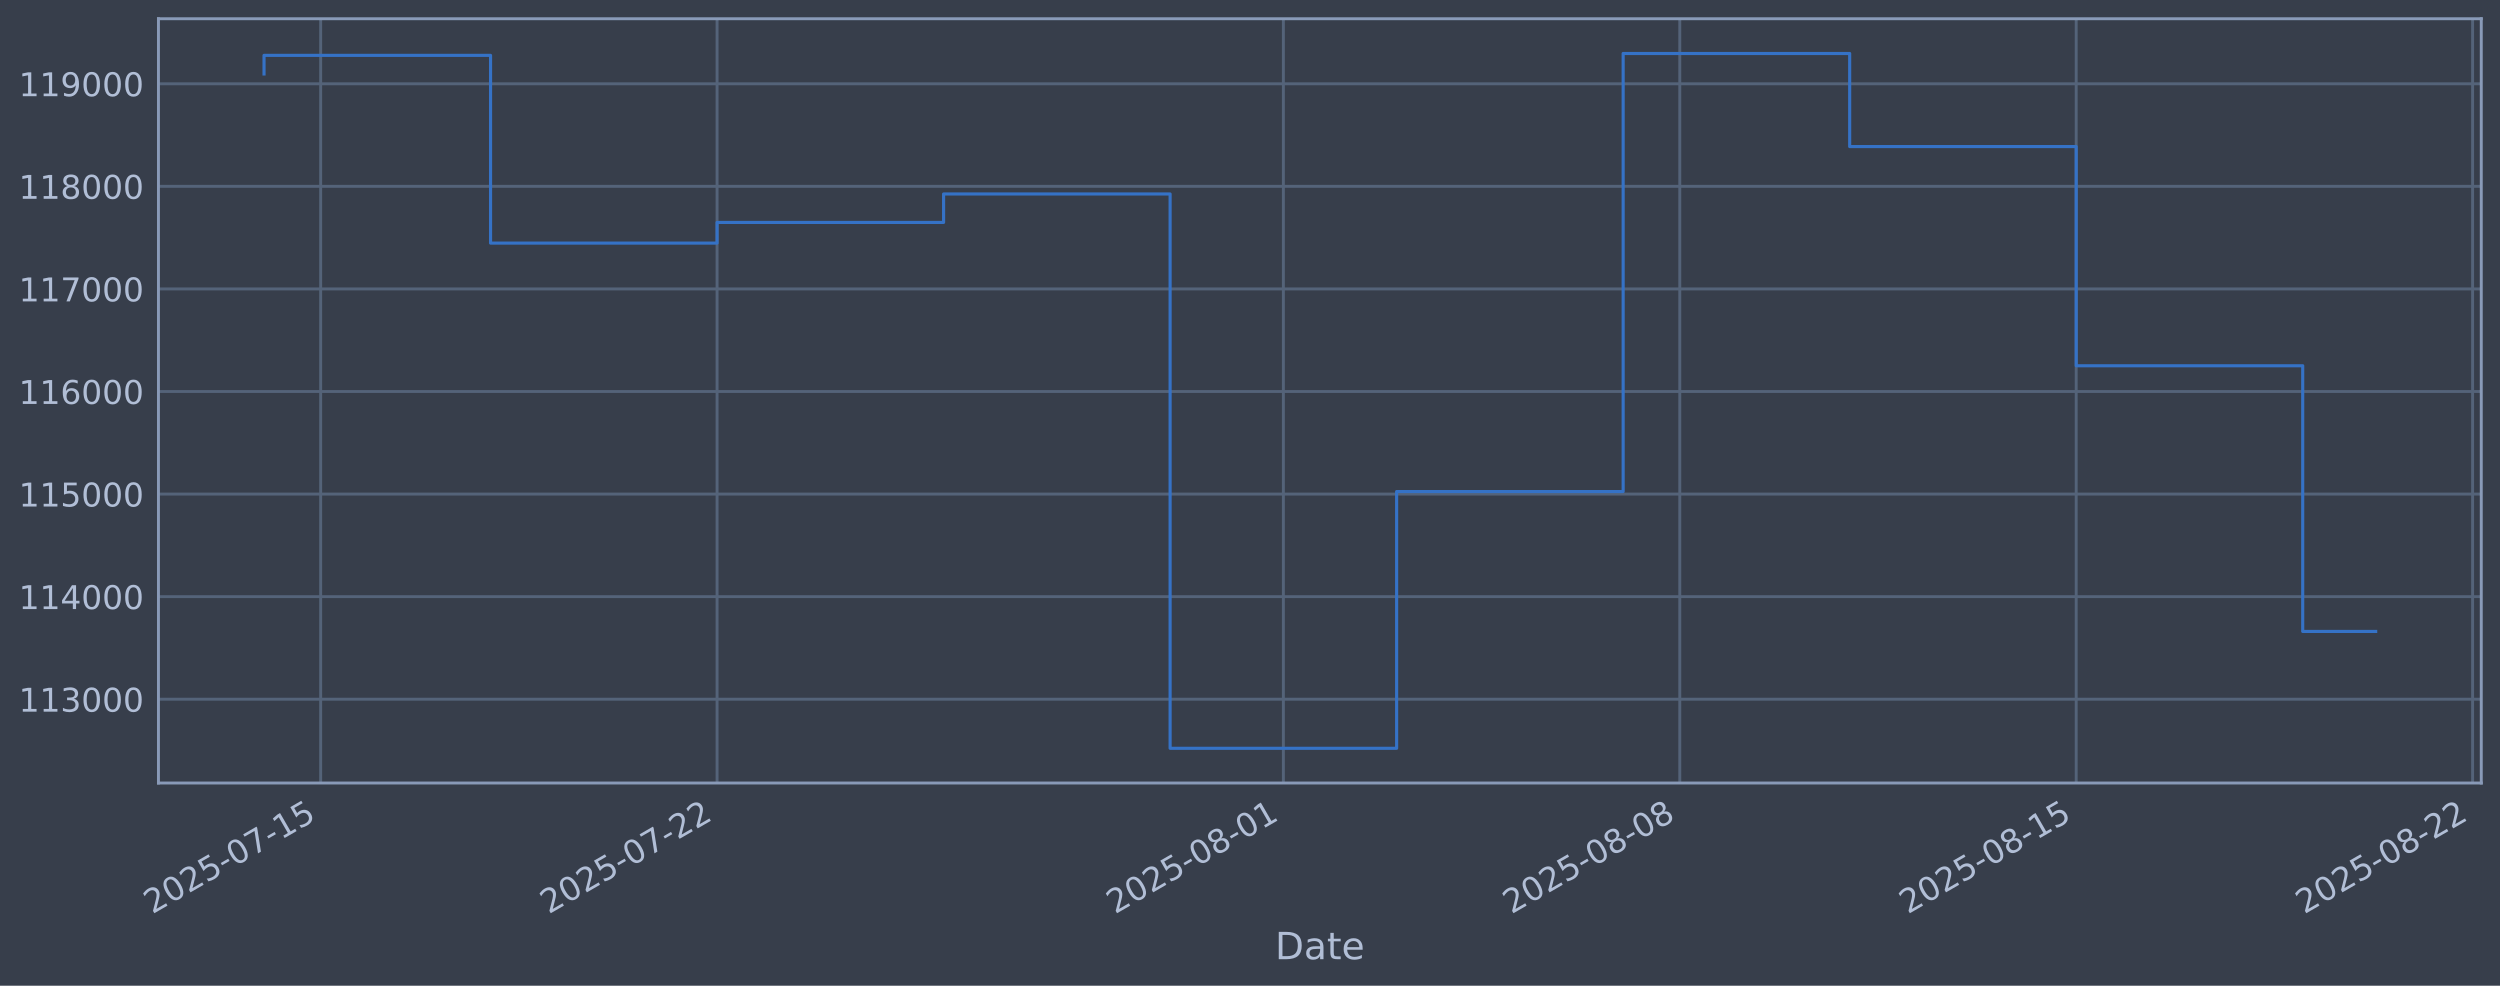
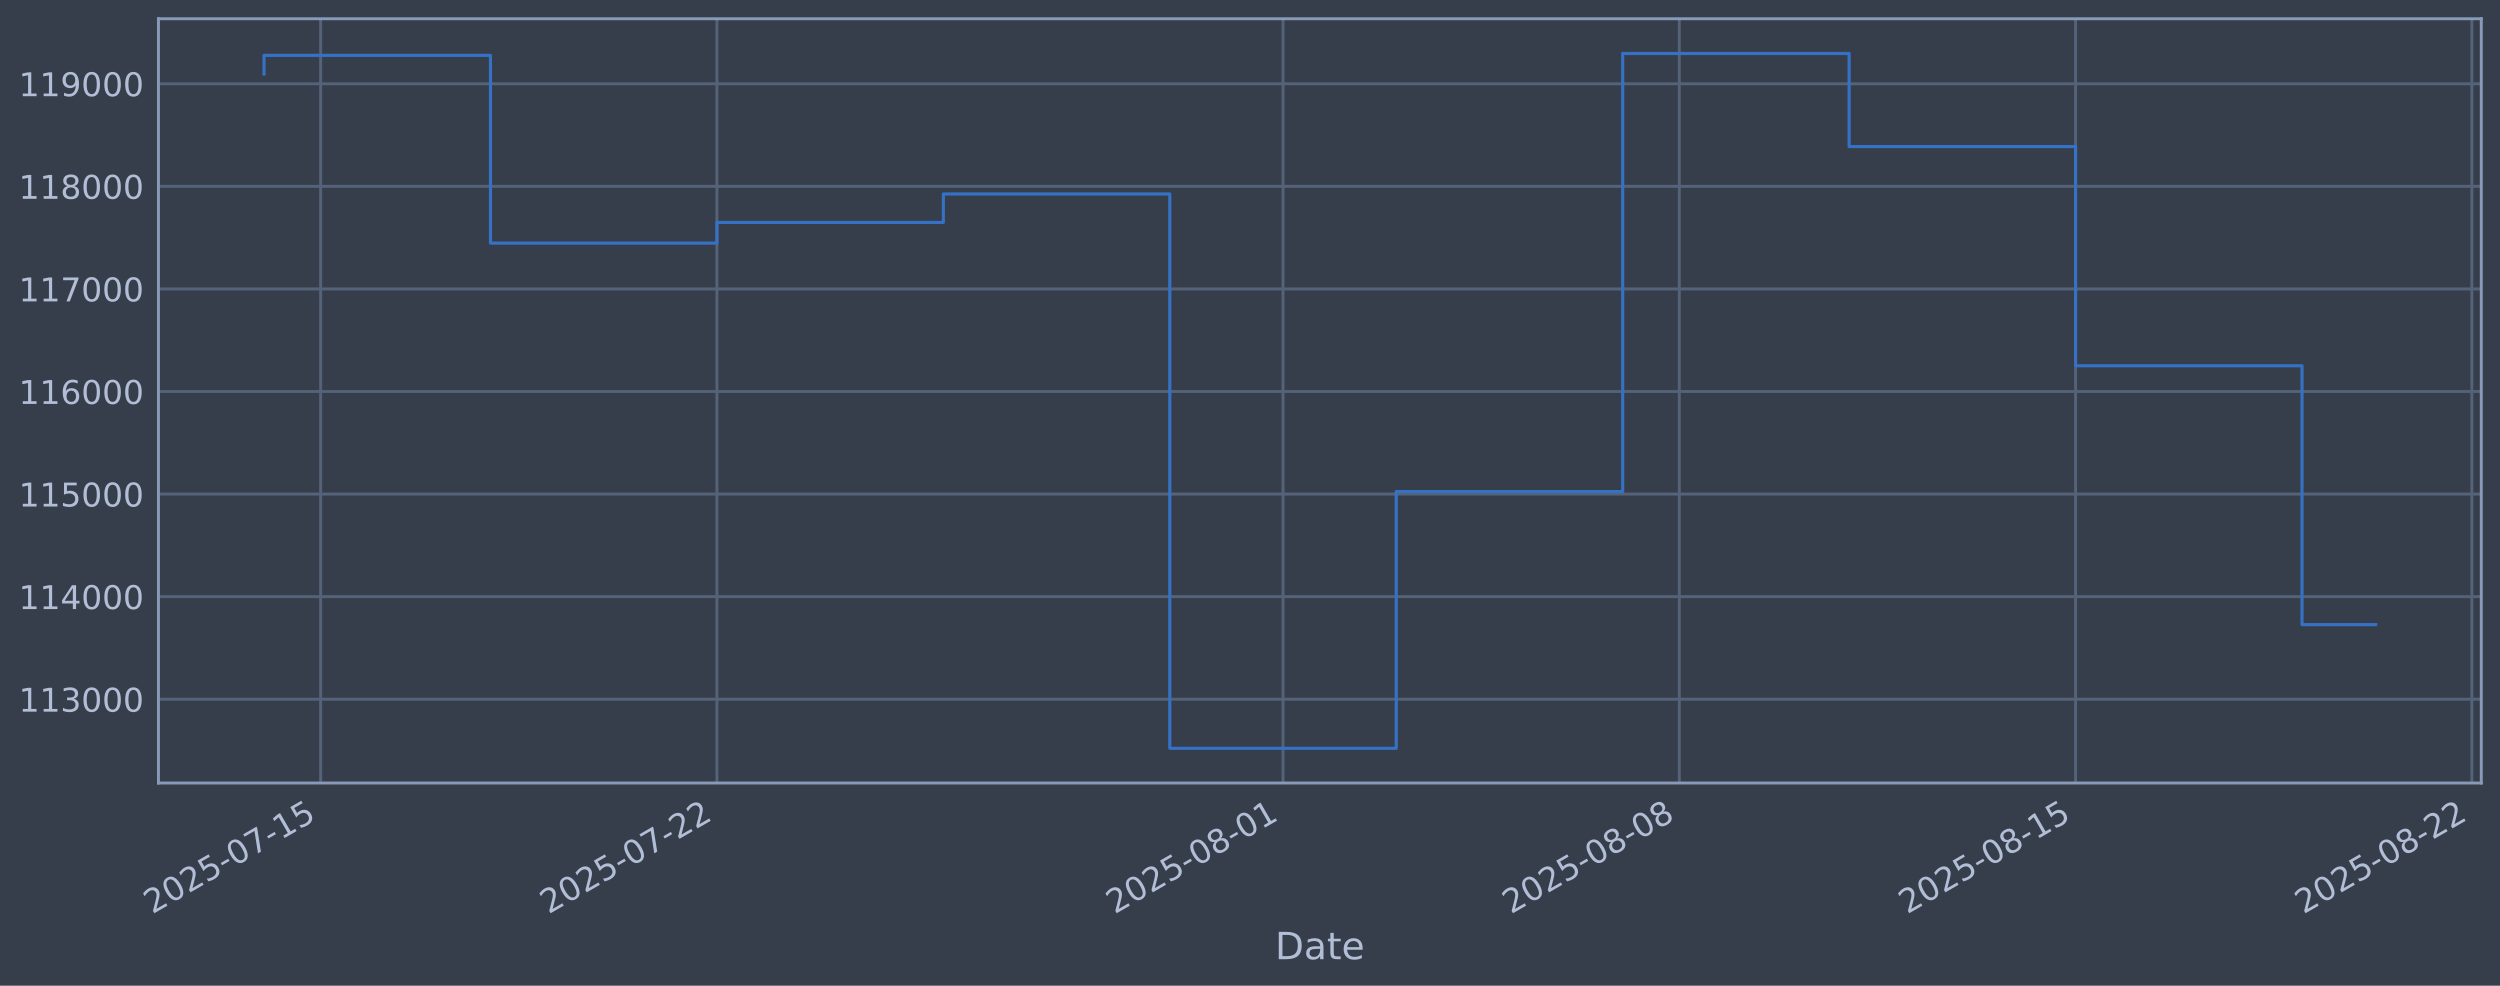
<svg xmlns="http://www.w3.org/2000/svg" xmlns:xlink="http://www.w3.org/1999/xlink" width="960.9pt" height="378.87pt" viewBox="0 0 960.9 378.87" version="1.1">
  <defs>
    <style type="text/css">*{stroke-linejoin: round; stroke-linecap: butt}</style>
  </defs>
  <g id="figure_1">
    <g id="patch_1">
      <path d="M 0 378.87  L 960.9 378.87  L 960.9 0  L 0 0  z " style="fill: #373e4b" />
    </g>
    <g id="axes_1">
      <g id="patch_2">
        <path d="M 60.901 300.96  L 953.701 300.96  L 953.701 7.2  L 60.901 7.2  z " style="fill: #373e4b" />
      </g>
      <g id="matplotlib.axis_1">
        <g id="xtick_1">
          <g id="line2d_1">
-             <path d="M 123.249 300.96  L 123.249 7.2  " clip-path="url(#p9898175247)" style="fill: none; stroke: #546379; stroke-width: 1.12; stroke-linecap: square" />
+             <path d="M 123.241 300.96  L 123.241 7.2  " clip-path="url(#p8873018258)" style="fill: none; stroke: #546379; stroke-width: 1.12; stroke-linecap: square" />
          </g>
          <g id="line2d_2" />
          <g id="text_1">
-             <g style="fill: #b1bed6" transform="translate(58.52315 351.4642) rotate(-30) scale(0.126 -0.126)">
+             <g style="fill: #b1bed6" transform="translate(58.51573 351.4642) rotate(-30) scale(0.126 -0.126)">
              <defs>
                <path id="DejaVuSans-32" d="M 1228 531  L 3431 531  L 3431 0  L 469 0  L 469 531  Q 828 903 1448 1529  Q 2069 2156 2228 2338  Q 2531 2678 2651 2914  Q 2772 3150 2772 3378  Q 2772 3750 2511 3984  Q 2250 4219 1831 4219  Q 1534 4219 1204 4116  Q 875 4013 500 3803  L 500 4441  Q 881 4594 1212 4672  Q 1544 4750 1819 4750  Q 2544 4750 2975 4387  Q 3406 4025 3406 3419  Q 3406 3131 3298 2873  Q 3191 2616 2906 2266  Q 2828 2175 2409 1742  Q 1991 1309 1228 531  z " transform="scale(0.015625)" />
                <path id="DejaVuSans-30" d="M 2034 4250  Q 1547 4250 1301 3770  Q 1056 3291 1056 2328  Q 1056 1369 1301 889  Q 1547 409 2034 409  Q 2525 409 2770 889  Q 3016 1369 3016 2328  Q 3016 3291 2770 3770  Q 2525 4250 2034 4250  z M 2034 4750  Q 2819 4750 3233 4129  Q 3647 3509 3647 2328  Q 3647 1150 3233 529  Q 2819 -91 2034 -91  Q 1250 -91 836 529  Q 422 1150 422 2328  Q 422 3509 836 4129  Q 1250 4750 2034 4750  z " transform="scale(0.015625)" />
                <path id="DejaVuSans-35" d="M 691 4666  L 3169 4666  L 3169 4134  L 1269 4134  L 1269 2991  Q 1406 3038 1543 3061  Q 1681 3084 1819 3084  Q 2600 3084 3056 2656  Q 3513 2228 3513 1497  Q 3513 744 3044 326  Q 2575 -91 1722 -91  Q 1428 -91 1123 -41  Q 819 9 494 109  L 494 744  Q 775 591 1075 516  Q 1375 441 1709 441  Q 2250 441 2565 725  Q 2881 1009 2881 1497  Q 2881 1984 2565 2268  Q 2250 2553 1709 2553  Q 1456 2553 1204 2497  Q 953 2441 691 2322  L 691 4666  z " transform="scale(0.015625)" />
                <path id="DejaVuSans-2d" d="M 313 2009  L 1997 2009  L 1997 1497  L 313 1497  L 313 2009  z " transform="scale(0.015625)" />
                <path id="DejaVuSans-37" d="M 525 4666  L 3525 4666  L 3525 4397  L 1831 0  L 1172 0  L 2766 4134  L 525 4134  L 525 4666  z " transform="scale(0.015625)" />
                <path id="DejaVuSans-31" d="M 794 531  L 1825 531  L 1825 4091  L 703 3866  L 703 4441  L 1819 4666  L 2450 4666  L 2450 531  L 3481 531  L 3481 0  L 794 0  L 794 531  z " transform="scale(0.015625)" />
              </defs>
              <use xlink:href="#DejaVuSans-32" />
              <use xlink:href="#DejaVuSans-30" transform="translate(63.62305 0)" />
              <use xlink:href="#DejaVuSans-32" transform="translate(127.2461 0)" />
              <use xlink:href="#DejaVuSans-35" transform="translate(190.8691 0)" />
              <use xlink:href="#DejaVuSans-2d" transform="translate(254.4922 0)" />
              <use xlink:href="#DejaVuSans-30" transform="translate(290.5762 0)" />
              <use xlink:href="#DejaVuSans-37" transform="translate(354.1992 0)" />
              <use xlink:href="#DejaVuSans-2d" transform="translate(417.8223 0)" />
              <use xlink:href="#DejaVuSans-31" transform="translate(453.9062 0)" />
              <use xlink:href="#DejaVuSans-35" transform="translate(517.5293 0)" />
            </g>
          </g>
        </g>
        <g id="xtick_2">
          <g id="line2d_3">
-             <path d="M 275.613 300.96  L 275.613 7.2  " clip-path="url(#p9898175247)" style="fill: none; stroke: #546379; stroke-width: 1.12; stroke-linecap: square" />
+             <path d="M 275.554 300.96  L 275.554 7.2  " clip-path="url(#p8873018258)" style="fill: none; stroke: #546379; stroke-width: 1.12; stroke-linecap: square" />
          </g>
          <g id="line2d_4" />
          <g id="text_2">
-             <g style="fill: #b1bed6" transform="translate(210.8875 351.4642) rotate(-30) scale(0.126 -0.126)">
+             <g style="fill: #b1bed6" transform="translate(210.8282 351.4642) rotate(-30) scale(0.126 -0.126)">
              <use xlink:href="#DejaVuSans-32" />
              <use xlink:href="#DejaVuSans-30" transform="translate(63.62305 0)" />
              <use xlink:href="#DejaVuSans-32" transform="translate(127.2461 0)" />
              <use xlink:href="#DejaVuSans-35" transform="translate(190.8691 0)" />
              <use xlink:href="#DejaVuSans-2d" transform="translate(254.4922 0)" />
              <use xlink:href="#DejaVuSans-30" transform="translate(290.5762 0)" />
              <use xlink:href="#DejaVuSans-37" transform="translate(354.1992 0)" />
              <use xlink:href="#DejaVuSans-2d" transform="translate(417.8223 0)" />
              <use xlink:href="#DejaVuSans-32" transform="translate(453.9062 0)" />
              <use xlink:href="#DejaVuSans-32" transform="translate(517.5293 0)" />
            </g>
          </g>
        </g>
        <g id="xtick_3">
          <g id="line2d_5">
-             <path d="M 493.276 300.96  L 493.276 7.2  " clip-path="url(#p9898175247)" style="fill: none; stroke: #546379; stroke-width: 1.12; stroke-linecap: square" />
+             <path d="M 493.143 300.96  L 493.143 7.2  " clip-path="url(#p8873018258)" style="fill: none; stroke: #546379; stroke-width: 1.12; stroke-linecap: square" />
          </g>
          <g id="line2d_6" />
          <g id="text_3">
-             <g style="fill: #b1bed6" transform="translate(428.5509 351.4642) rotate(-30) scale(0.126 -0.126)">
+             <g style="fill: #b1bed6" transform="translate(428.4174 351.4642) rotate(-30) scale(0.126 -0.126)">
              <defs>
                <path id="DejaVuSans-38" d="M 2034 2216  Q 1584 2216 1326 1975  Q 1069 1734 1069 1313  Q 1069 891 1326 650  Q 1584 409 2034 409  Q 2484 409 2743 651  Q 3003 894 3003 1313  Q 3003 1734 2745 1975  Q 2488 2216 2034 2216  z M 1403 2484  Q 997 2584 770 2862  Q 544 3141 544 3541  Q 544 4100 942 4425  Q 1341 4750 2034 4750  Q 2731 4750 3128 4425  Q 3525 4100 3525 3541  Q 3525 3141 3298 2862  Q 3072 2584 2669 2484  Q 3125 2378 3379 2068  Q 3634 1759 3634 1313  Q 3634 634 3220 271  Q 2806 -91 2034 -91  Q 1263 -91 848 271  Q 434 634 434 1313  Q 434 1759 690 2068  Q 947 2378 1403 2484  z M 1172 3481  Q 1172 3119 1398 2916  Q 1625 2713 2034 2713  Q 2441 2713 2670 2916  Q 2900 3119 2900 3481  Q 2900 3844 2670 4047  Q 2441 4250 2034 4250  Q 1625 4250 1398 4047  Q 1172 3844 1172 3481  z " transform="scale(0.015625)" />
              </defs>
              <use xlink:href="#DejaVuSans-32" />
              <use xlink:href="#DejaVuSans-30" transform="translate(63.62305 0)" />
              <use xlink:href="#DejaVuSans-32" transform="translate(127.2461 0)" />
              <use xlink:href="#DejaVuSans-35" transform="translate(190.8691 0)" />
              <use xlink:href="#DejaVuSans-2d" transform="translate(254.4922 0)" />
              <use xlink:href="#DejaVuSans-30" transform="translate(290.5762 0)" />
              <use xlink:href="#DejaVuSans-38" transform="translate(354.1992 0)" />
              <use xlink:href="#DejaVuSans-2d" transform="translate(417.8223 0)" />
              <use xlink:href="#DejaVuSans-30" transform="translate(453.9062 0)" />
              <use xlink:href="#DejaVuSans-31" transform="translate(517.5293 0)" />
            </g>
          </g>
        </g>
        <g id="xtick_4">
          <g id="line2d_7">
-             <path d="M 645.641 300.96  L 645.641 7.2  " clip-path="url(#p9898175247)" style="fill: none; stroke: #546379; stroke-width: 1.12; stroke-linecap: square" />
+             <path d="M 645.455 300.96  L 645.455 7.2  " clip-path="url(#p8873018258)" style="fill: none; stroke: #546379; stroke-width: 1.12; stroke-linecap: square" />
          </g>
          <g id="line2d_8" />
          <g id="text_4">
-             <g style="fill: #b1bed6" transform="translate(580.9152 351.4642) rotate(-30) scale(0.126 -0.126)">
+             <g style="fill: #b1bed6" transform="translate(580.7298 351.4642) rotate(-30) scale(0.126 -0.126)">
              <use xlink:href="#DejaVuSans-32" />
              <use xlink:href="#DejaVuSans-30" transform="translate(63.62305 0)" />
              <use xlink:href="#DejaVuSans-32" transform="translate(127.2461 0)" />
              <use xlink:href="#DejaVuSans-35" transform="translate(190.8691 0)" />
              <use xlink:href="#DejaVuSans-2d" transform="translate(254.4922 0)" />
              <use xlink:href="#DejaVuSans-30" transform="translate(290.5762 0)" />
              <use xlink:href="#DejaVuSans-38" transform="translate(354.1992 0)" />
              <use xlink:href="#DejaVuSans-2d" transform="translate(417.8223 0)" />
              <use xlink:href="#DejaVuSans-30" transform="translate(453.9062 0)" />
              <use xlink:href="#DejaVuSans-38" transform="translate(517.5293 0)" />
            </g>
          </g>
        </g>
        <g id="xtick_5">
          <g id="line2d_9">
-             <path d="M 798.005 300.96  L 798.005 7.2  " clip-path="url(#p9898175247)" style="fill: none; stroke: #546379; stroke-width: 1.12; stroke-linecap: square" />
+             <path d="M 797.768 300.96  L 797.768 7.2  " clip-path="url(#p8873018258)" style="fill: none; stroke: #546379; stroke-width: 1.12; stroke-linecap: square" />
          </g>
          <g id="line2d_10" />
          <g id="text_5">
-             <g style="fill: #b1bed6" transform="translate(733.2796 351.4642) rotate(-30) scale(0.126 -0.126)">
+             <g style="fill: #b1bed6" transform="translate(733.0422 351.4642) rotate(-30) scale(0.126 -0.126)">
              <use xlink:href="#DejaVuSans-32" />
              <use xlink:href="#DejaVuSans-30" transform="translate(63.62305 0)" />
              <use xlink:href="#DejaVuSans-32" transform="translate(127.2461 0)" />
              <use xlink:href="#DejaVuSans-35" transform="translate(190.8691 0)" />
              <use xlink:href="#DejaVuSans-2d" transform="translate(254.4922 0)" />
              <use xlink:href="#DejaVuSans-30" transform="translate(290.5762 0)" />
              <use xlink:href="#DejaVuSans-38" transform="translate(354.1992 0)" />
              <use xlink:href="#DejaVuSans-2d" transform="translate(417.8223 0)" />
              <use xlink:href="#DejaVuSans-31" transform="translate(453.9062 0)" />
              <use xlink:href="#DejaVuSans-35" transform="translate(517.5293 0)" />
            </g>
          </g>
        </g>
        <g id="xtick_6">
          <g id="line2d_11">
-             <path d="M 950.369 300.96  L 950.369 7.2  " clip-path="url(#p9898175247)" style="fill: none; stroke: #546379; stroke-width: 1.12; stroke-linecap: square" />
+             <path d="M 950.08 300.96  L 950.08 7.2  " clip-path="url(#p8873018258)" style="fill: none; stroke: #546379; stroke-width: 1.12; stroke-linecap: square" />
          </g>
          <g id="line2d_12" />
          <g id="text_6">
-             <g style="fill: #b1bed6" transform="translate(885.6439 351.4642) rotate(-30) scale(0.126 -0.126)">
+             <g style="fill: #b1bed6" transform="translate(885.3547 351.4642) rotate(-30) scale(0.126 -0.126)">
              <use xlink:href="#DejaVuSans-32" />
              <use xlink:href="#DejaVuSans-30" transform="translate(63.62305 0)" />
              <use xlink:href="#DejaVuSans-32" transform="translate(127.2461 0)" />
              <use xlink:href="#DejaVuSans-35" transform="translate(190.8691 0)" />
              <use xlink:href="#DejaVuSans-2d" transform="translate(254.4922 0)" />
              <use xlink:href="#DejaVuSans-30" transform="translate(290.5762 0)" />
              <use xlink:href="#DejaVuSans-38" transform="translate(354.1992 0)" />
              <use xlink:href="#DejaVuSans-2d" transform="translate(417.8223 0)" />
              <use xlink:href="#DejaVuSans-32" transform="translate(453.9062 0)" />
              <use xlink:href="#DejaVuSans-32" transform="translate(517.5293 0)" />
            </g>
          </g>
        </g>
        <g id="text_7">
          <g style="fill: #b1bed6" transform="translate(490.0914 368.6753) scale(0.144 -0.144)">
            <defs>
              <path id="DejaVuSans-44" d="M 1259 4147  L 1259 519  L 2022 519  Q 2988 519 3436 956  Q 3884 1394 3884 2338  Q 3884 3275 3436 3711  Q 2988 4147 2022 4147  L 1259 4147  z M 628 4666  L 1925 4666  Q 3281 4666 3915 4102  Q 4550 3538 4550 2338  Q 4550 1131 3912 565  Q 3275 0 1925 0  L 628 0  L 628 4666  z " transform="scale(0.015625)" />
              <path id="DejaVuSans-61" d="M 2194 1759  Q 1497 1759 1228 1600  Q 959 1441 959 1056  Q 959 750 1161 570  Q 1363 391 1709 391  Q 2188 391 2477 730  Q 2766 1069 2766 1631  L 2766 1759  L 2194 1759  z M 3341 1997  L 3341 0  L 2766 0  L 2766 531  Q 2569 213 2275 61  Q 1981 -91 1556 -91  Q 1019 -91 701 211  Q 384 513 384 1019  Q 384 1609 779 1909  Q 1175 2209 1959 2209  L 2766 2209  L 2766 2266  Q 2766 2663 2505 2880  Q 2244 3097 1772 3097  Q 1472 3097 1187 3025  Q 903 2953 641 2809  L 641 3341  Q 956 3463 1253 3523  Q 1550 3584 1831 3584  Q 2591 3584 2966 3190  Q 3341 2797 3341 1997  z " transform="scale(0.015625)" />
              <path id="DejaVuSans-74" d="M 1172 4494  L 1172 3500  L 2356 3500  L 2356 3053  L 1172 3053  L 1172 1153  Q 1172 725 1289 603  Q 1406 481 1766 481  L 2356 481  L 2356 0  L 1766 0  Q 1100 0 847 248  Q 594 497 594 1153  L 594 3053  L 172 3053  L 172 3500  L 594 3500  L 594 4494  L 1172 4494  z " transform="scale(0.015625)" />
              <path id="DejaVuSans-65" d="M 3597 1894  L 3597 1613  L 953 1613  Q 991 1019 1311 708  Q 1631 397 2203 397  Q 2534 397 2845 478  Q 3156 559 3463 722  L 3463 178  Q 3153 47 2828 -22  Q 2503 -91 2169 -91  Q 1331 -91 842 396  Q 353 884 353 1716  Q 353 2575 817 3079  Q 1281 3584 2069 3584  Q 2775 3584 3186 3129  Q 3597 2675 3597 1894  z M 3022 2063  Q 3016 2534 2758 2815  Q 2500 3097 2075 3097  Q 1594 3097 1305 2825  Q 1016 2553 972 2059  L 3022 2063  z " transform="scale(0.015625)" />
            </defs>
            <use xlink:href="#DejaVuSans-44" />
            <use xlink:href="#DejaVuSans-61" transform="translate(77.00195 0)" />
            <use xlink:href="#DejaVuSans-74" transform="translate(138.2812 0)" />
            <use xlink:href="#DejaVuSans-65" transform="translate(177.4902 0)" />
          </g>
        </g>
      </g>
      <g id="matplotlib.axis_2">
        <g id="ytick_1">
          <g id="line2d_13">
-             <path d="M 60.901 268.75  L 953.701 268.75  " clip-path="url(#p9898175247)" style="fill: none; stroke: #546379; stroke-width: 1.12; stroke-linecap: square" />
+             <path d="M 60.901 268.75  L 953.701 268.75  " clip-path="url(#p8873018258)" style="fill: none; stroke: #546379; stroke-width: 1.12; stroke-linecap: square" />
          </g>
          <g id="line2d_14" />
          <g id="text_8">
            <g style="fill: #b1bed6" transform="translate(7.2 273.5373) scale(0.126 -0.126)">
              <defs>
                <path id="DejaVuSans-33" d="M 2597 2516  Q 3050 2419 3304 2112  Q 3559 1806 3559 1356  Q 3559 666 3084 287  Q 2609 -91 1734 -91  Q 1441 -91 1130 -33  Q 819 25 488 141  L 488 750  Q 750 597 1062 519  Q 1375 441 1716 441  Q 2309 441 2620 675  Q 2931 909 2931 1356  Q 2931 1769 2642 2001  Q 2353 2234 1838 2234  L 1294 2234  L 1294 2753  L 1863 2753  Q 2328 2753 2575 2939  Q 2822 3125 2822 3475  Q 2822 3834 2567 4026  Q 2313 4219 1838 4219  Q 1578 4219 1281 4162  Q 984 4106 628 3988  L 628 4550  Q 988 4650 1302 4700  Q 1616 4750 1894 4750  Q 2613 4750 3031 4423  Q 3450 4097 3450 3541  Q 3450 3153 3228 2886  Q 3006 2619 2597 2516  z " transform="scale(0.015625)" />
              </defs>
              <use xlink:href="#DejaVuSans-31" />
              <use xlink:href="#DejaVuSans-31" transform="translate(63.62305 0)" />
              <use xlink:href="#DejaVuSans-33" transform="translate(127.2461 0)" />
              <use xlink:href="#DejaVuSans-30" transform="translate(190.8691 0)" />
              <use xlink:href="#DejaVuSans-30" transform="translate(254.4922 0)" />
              <use xlink:href="#DejaVuSans-30" transform="translate(318.1152 0)" />
            </g>
          </g>
        </g>
        <g id="ytick_2">
          <g id="line2d_15">
-             <path d="M 60.901 229.325  L 953.701 229.325  " clip-path="url(#p9898175247)" style="fill: none; stroke: #546379; stroke-width: 1.12; stroke-linecap: square" />
+             <path d="M 60.901 229.325  L 953.701 229.325  " clip-path="url(#p8873018258)" style="fill: none; stroke: #546379; stroke-width: 1.12; stroke-linecap: square" />
          </g>
          <g id="line2d_16" />
          <g id="text_9">
            <g style="fill: #b1bed6" transform="translate(7.2 234.1122) scale(0.126 -0.126)">
              <defs>
                <path id="DejaVuSans-34" d="M 2419 4116  L 825 1625  L 2419 1625  L 2419 4116  z M 2253 4666  L 3047 4666  L 3047 1625  L 3713 1625  L 3713 1100  L 3047 1100  L 3047 0  L 2419 0  L 2419 1100  L 313 1100  L 313 1709  L 2253 4666  z " transform="scale(0.015625)" />
              </defs>
              <use xlink:href="#DejaVuSans-31" />
              <use xlink:href="#DejaVuSans-31" transform="translate(63.62305 0)" />
              <use xlink:href="#DejaVuSans-34" transform="translate(127.2461 0)" />
              <use xlink:href="#DejaVuSans-30" transform="translate(190.8691 0)" />
              <use xlink:href="#DejaVuSans-30" transform="translate(254.4922 0)" />
              <use xlink:href="#DejaVuSans-30" transform="translate(318.1152 0)" />
            </g>
          </g>
        </g>
        <g id="ytick_3">
          <g id="line2d_17">
-             <path d="M 60.901 189.9  L 953.701 189.9  " clip-path="url(#p9898175247)" style="fill: none; stroke: #546379; stroke-width: 1.12; stroke-linecap: square" />
+             <path d="M 60.901 189.9  L 953.701 189.9  " clip-path="url(#p8873018258)" style="fill: none; stroke: #546379; stroke-width: 1.12; stroke-linecap: square" />
          </g>
          <g id="line2d_18" />
          <g id="text_10">
            <g style="fill: #b1bed6" transform="translate(7.2 194.6871) scale(0.126 -0.126)">
              <use xlink:href="#DejaVuSans-31" />
              <use xlink:href="#DejaVuSans-31" transform="translate(63.62305 0)" />
              <use xlink:href="#DejaVuSans-35" transform="translate(127.2461 0)" />
              <use xlink:href="#DejaVuSans-30" transform="translate(190.8691 0)" />
              <use xlink:href="#DejaVuSans-30" transform="translate(254.4922 0)" />
              <use xlink:href="#DejaVuSans-30" transform="translate(318.1152 0)" />
            </g>
          </g>
        </g>
        <g id="ytick_4">
          <g id="line2d_19">
-             <path d="M 60.901 150.475  L 953.701 150.475  " clip-path="url(#p9898175247)" style="fill: none; stroke: #546379; stroke-width: 1.12; stroke-linecap: square" />
+             <path d="M 60.901 150.475  L 953.701 150.475  " clip-path="url(#p8873018258)" style="fill: none; stroke: #546379; stroke-width: 1.12; stroke-linecap: square" />
          </g>
          <g id="line2d_20" />
          <g id="text_11">
            <g style="fill: #b1bed6" transform="translate(7.2 155.262) scale(0.126 -0.126)">
              <defs>
                <path id="DejaVuSans-36" d="M 2113 2584  Q 1688 2584 1439 2293  Q 1191 2003 1191 1497  Q 1191 994 1439 701  Q 1688 409 2113 409  Q 2538 409 2786 701  Q 3034 994 3034 1497  Q 3034 2003 2786 2293  Q 2538 2584 2113 2584  z M 3366 4563  L 3366 3988  Q 3128 4100 2886 4159  Q 2644 4219 2406 4219  Q 1781 4219 1451 3797  Q 1122 3375 1075 2522  Q 1259 2794 1537 2939  Q 1816 3084 2150 3084  Q 2853 3084 3261 2657  Q 3669 2231 3669 1497  Q 3669 778 3244 343  Q 2819 -91 2113 -91  Q 1303 -91 875 529  Q 447 1150 447 2328  Q 447 3434 972 4092  Q 1497 4750 2381 4750  Q 2619 4750 2861 4703  Q 3103 4656 3366 4563  z " transform="scale(0.015625)" />
              </defs>
              <use xlink:href="#DejaVuSans-31" />
              <use xlink:href="#DejaVuSans-31" transform="translate(63.62305 0)" />
              <use xlink:href="#DejaVuSans-36" transform="translate(127.2461 0)" />
              <use xlink:href="#DejaVuSans-30" transform="translate(190.8691 0)" />
              <use xlink:href="#DejaVuSans-30" transform="translate(254.4922 0)" />
              <use xlink:href="#DejaVuSans-30" transform="translate(318.1152 0)" />
            </g>
          </g>
        </g>
        <g id="ytick_5">
          <g id="line2d_21">
-             <path d="M 60.901 111.05  L 953.701 111.05  " clip-path="url(#p9898175247)" style="fill: none; stroke: #546379; stroke-width: 1.12; stroke-linecap: square" />
+             <path d="M 60.901 111.05  L 953.701 111.05  " clip-path="url(#p8873018258)" style="fill: none; stroke: #546379; stroke-width: 1.12; stroke-linecap: square" />
          </g>
          <g id="line2d_22" />
          <g id="text_12">
            <g style="fill: #b1bed6" transform="translate(7.2 115.8369) scale(0.126 -0.126)">
              <use xlink:href="#DejaVuSans-31" />
              <use xlink:href="#DejaVuSans-31" transform="translate(63.62305 0)" />
              <use xlink:href="#DejaVuSans-37" transform="translate(127.2461 0)" />
              <use xlink:href="#DejaVuSans-30" transform="translate(190.8691 0)" />
              <use xlink:href="#DejaVuSans-30" transform="translate(254.4922 0)" />
              <use xlink:href="#DejaVuSans-30" transform="translate(318.1152 0)" />
            </g>
          </g>
        </g>
        <g id="ytick_6">
          <g id="line2d_23">
-             <path d="M 60.901 71.625  L 953.701 71.625  " clip-path="url(#p9898175247)" style="fill: none; stroke: #546379; stroke-width: 1.12; stroke-linecap: square" />
+             <path d="M 60.901 71.625  L 953.701 71.625  " clip-path="url(#p8873018258)" style="fill: none; stroke: #546379; stroke-width: 1.12; stroke-linecap: square" />
          </g>
          <g id="line2d_24" />
          <g id="text_13">
            <g style="fill: #b1bed6" transform="translate(7.2 76.4118) scale(0.126 -0.126)">
              <use xlink:href="#DejaVuSans-31" />
              <use xlink:href="#DejaVuSans-31" transform="translate(63.62305 0)" />
              <use xlink:href="#DejaVuSans-38" transform="translate(127.2461 0)" />
              <use xlink:href="#DejaVuSans-30" transform="translate(190.8691 0)" />
              <use xlink:href="#DejaVuSans-30" transform="translate(254.4922 0)" />
              <use xlink:href="#DejaVuSans-30" transform="translate(318.1152 0)" />
            </g>
          </g>
        </g>
        <g id="ytick_7">
          <g id="line2d_25">
-             <path d="M 60.901 32.2  L 953.701 32.2  " clip-path="url(#p9898175247)" style="fill: none; stroke: #546379; stroke-width: 1.12; stroke-linecap: square" />
+             <path d="M 60.901 32.2  L 953.701 32.2  " clip-path="url(#p8873018258)" style="fill: none; stroke: #546379; stroke-width: 1.12; stroke-linecap: square" />
          </g>
          <g id="line2d_26" />
          <g id="text_14">
            <g style="fill: #b1bed6" transform="translate(7.2 36.9867) scale(0.126 -0.126)">
              <defs>
                <path id="DejaVuSans-39" d="M 703 97  L 703 672  Q 941 559 1184 500  Q 1428 441 1663 441  Q 2288 441 2617 861  Q 2947 1281 2994 2138  Q 2813 1869 2534 1725  Q 2256 1581 1919 1581  Q 1219 1581 811 2004  Q 403 2428 403 3163  Q 403 3881 828 4315  Q 1253 4750 1959 4750  Q 2769 4750 3195 4129  Q 3622 3509 3622 2328  Q 3622 1225 3098 567  Q 2575 -91 1691 -91  Q 1453 -91 1209 -44  Q 966 3 703 97  z M 1959 2075  Q 2384 2075 2632 2365  Q 2881 2656 2881 3163  Q 2881 3666 2632 3958  Q 2384 4250 1959 4250  Q 1534 4250 1286 3958  Q 1038 3666 1038 3163  Q 1038 2656 1286 2365  Q 1534 2075 1959 2075  z " transform="scale(0.015625)" />
              </defs>
              <use xlink:href="#DejaVuSans-31" />
              <use xlink:href="#DejaVuSans-31" transform="translate(63.62305 0)" />
              <use xlink:href="#DejaVuSans-39" transform="translate(127.2461 0)" />
              <use xlink:href="#DejaVuSans-30" transform="translate(190.8691 0)" />
              <use xlink:href="#DejaVuSans-30" transform="translate(254.4922 0)" />
              <use xlink:href="#DejaVuSans-30" transform="translate(318.1152 0)" />
            </g>
          </g>
        </g>
      </g>
      <g id="line2d_27">
-         <path d="M 101.482 28.439  L 101.482 21.285  L 188.548 21.285  L 188.548 93.435  L 275.613 93.435  L 275.613 85.489  L 362.678 85.489  L 362.678 74.56  L 449.744 74.56  L 449.744 287.607  L 536.809 287.607  L 536.809 188.936  L 623.874 188.936  L 623.874 20.553  L 710.94 20.553  L 710.94 56.332  L 798.005 56.332  L 798.005 140.575  L 885.07 140.575  L 885.07 242.697  L 913.119 242.697  " clip-path="url(#p9898175247)" style="fill: none; stroke: #3572c6; stroke-width: 1.2; stroke-linecap: square" />
+         <path d="M 101.482 28.439  L 101.482 21.285  L 188.518 21.285  L 188.518 93.435  L 275.554 93.435  L 275.554 85.489  L 362.589 85.489  L 362.589 74.56  L 449.625 74.56  L 449.625 287.607  L 536.661 287.607  L 536.661 188.936  L 623.696 188.936  L 623.696 20.553  L 710.732 20.553  L 710.732 56.332  L 797.768 56.332  L 797.768 140.575  L 884.803 140.575  L 884.803 240.074  L 913.119 240.074  " clip-path="url(#p8873018258)" style="fill: none; stroke: #3572c6; stroke-width: 1.2; stroke-linecap: square" />
      </g>
      <g id="patch_3">
        <path d="M 60.901 300.96  L 60.901 7.2  " style="fill: none; stroke: #899ab8; stroke-width: 1.12; stroke-linejoin: miter; stroke-linecap: square" />
      </g>
      <g id="patch_4">
        <path d="M 953.701 300.96  L 953.701 7.2  " style="fill: none; stroke: #899ab8; stroke-width: 1.12; stroke-linejoin: miter; stroke-linecap: square" />
      </g>
      <g id="patch_5">
        <path d="M 60.901 300.96  L 953.701 300.96  " style="fill: none; stroke: #899ab8; stroke-width: 1.12; stroke-linejoin: miter; stroke-linecap: square" />
      </g>
      <g id="patch_6">
        <path d="M 60.901 7.2  L 953.701 7.2  " style="fill: none; stroke: #899ab8; stroke-width: 1.12; stroke-linejoin: miter; stroke-linecap: square" />
      </g>
    </g>
  </g>
  <defs>
-     <clipPath id="p9898175247">
+     <clipPath id="p8873018258">
      <rect x="60.901" y="7.2" width="892.8" height="293.76" />
    </clipPath>
  </defs>
</svg>
